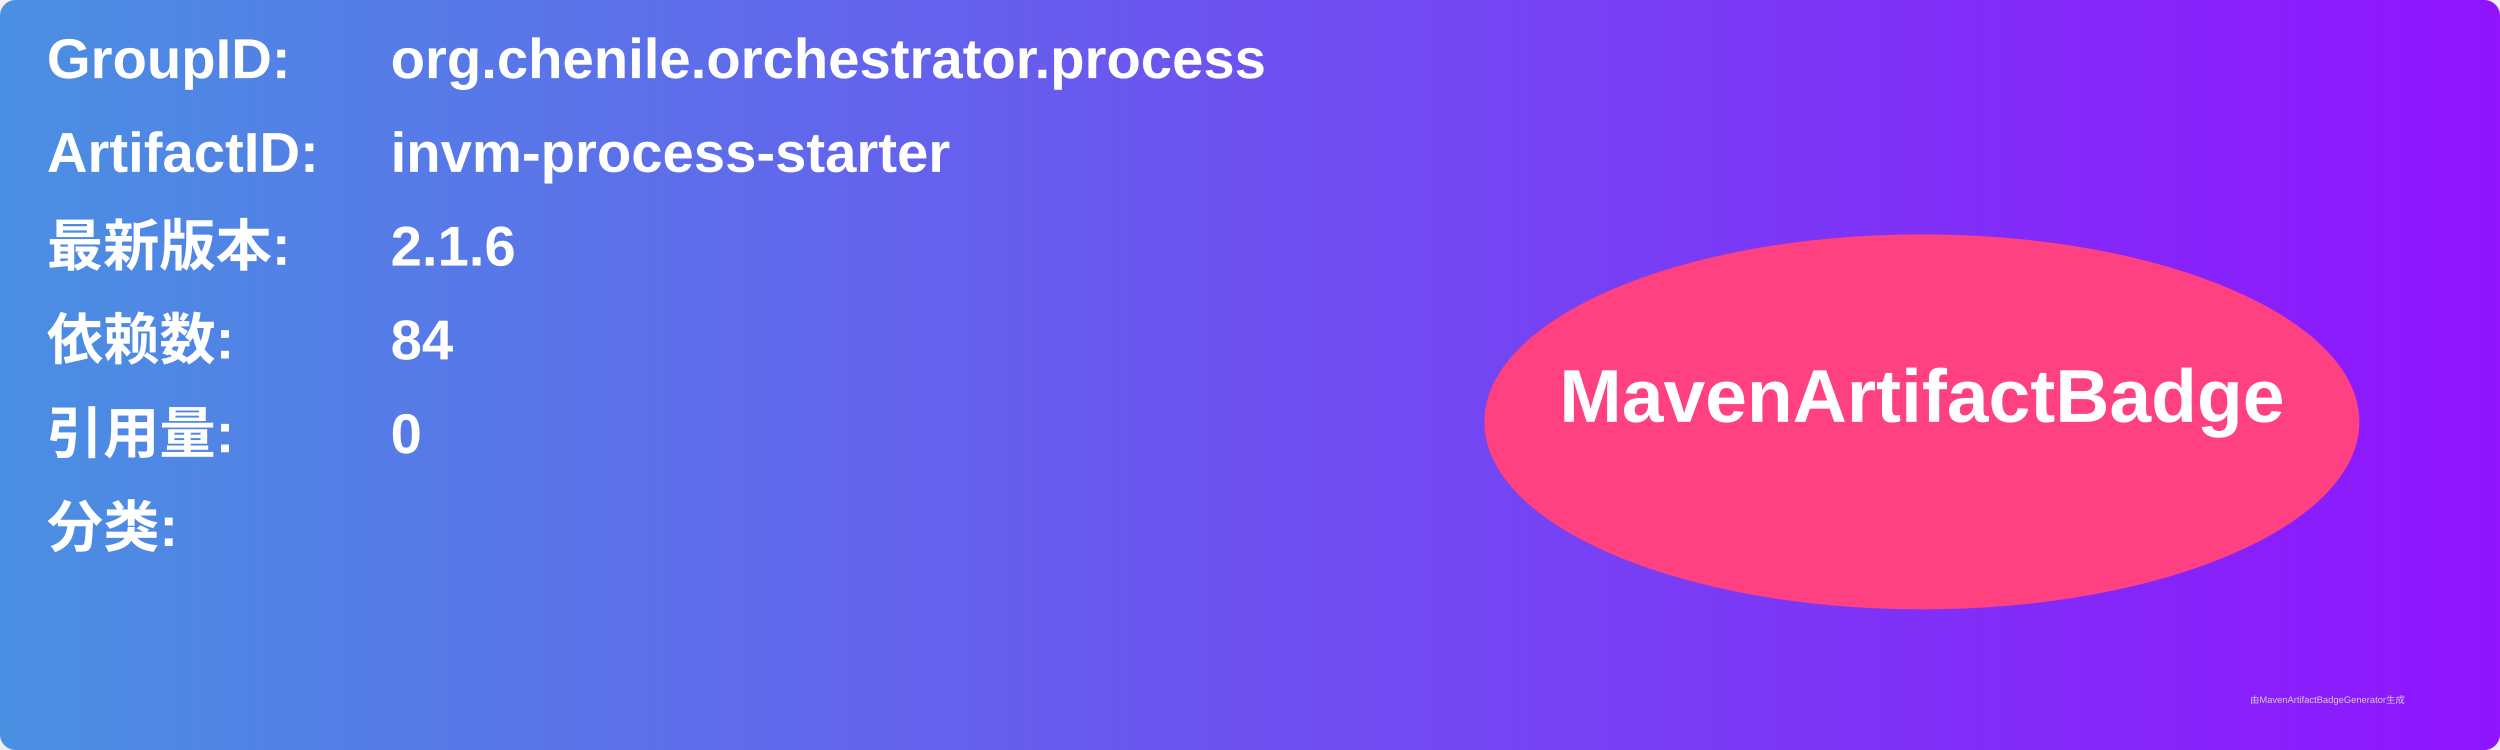
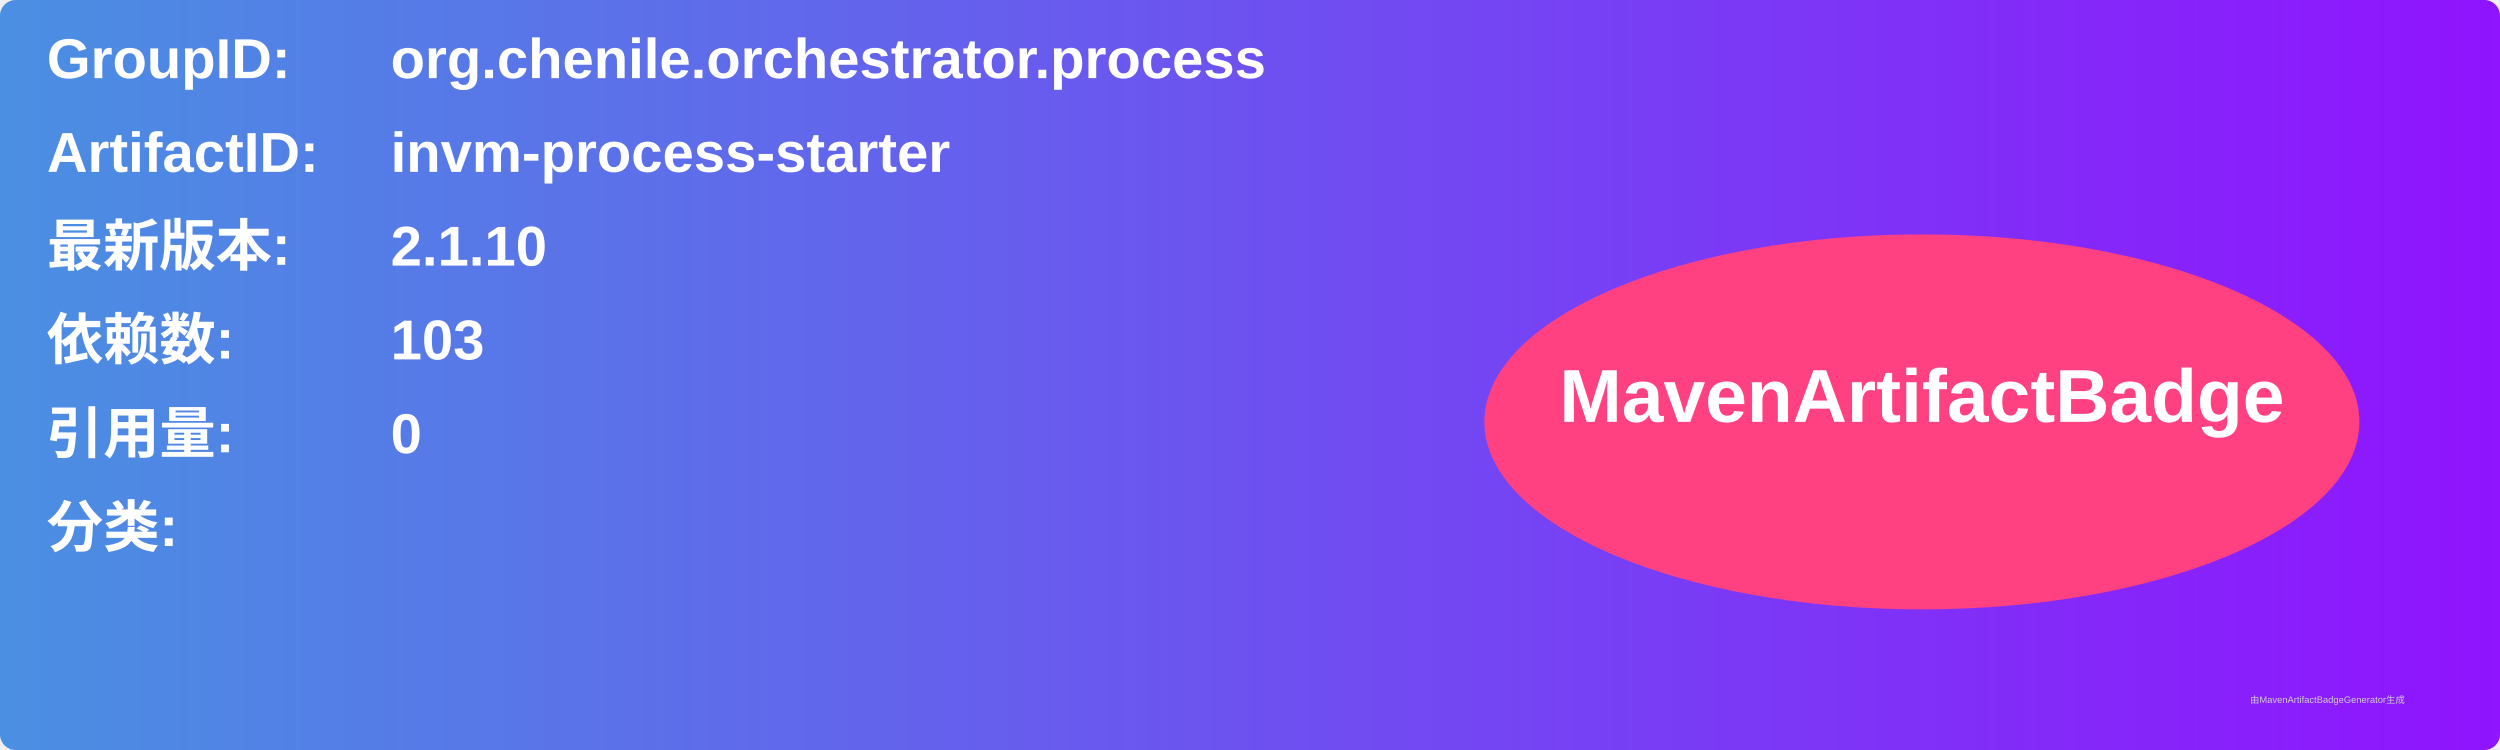
<svg xmlns="http://www.w3.org/2000/svg" width="800" height="240" viewBox="0 0 800 240">
  <linearGradient id="grad" x1="0%" y1="0%" x2="100%" y2="0%">
    <stop offset="0%" stop-color="#4a90e2" />
    <stop offset="100%" stop-color="#9013fe" />
  </linearGradient>
  <rect width="100%" height="100%" rx="5" ry="5" fill="url(#grad)" />
  <g transform="translate(15, 15)">
    <text x="0" y="10" font-family="Arial" font-size="18" fill="white" font-weight="bold" width="260">GroupID:</text>
    <text x="110" y="10" font-family="Arial" font-size="18" fill="white" font-weight="bold" width="460">org.chenile.orchestrator.process</text>
    <text x="0" y="40" font-family="Arial" font-size="18" fill="white" font-weight="bold" width="260">ArtifactID:</text>
    <text x="110" y="40" font-family="Arial" font-size="18" fill="white" font-weight="bold" width="460">invm-process-starter</text>
    <text x="0" y="70" font-family="Arial" font-size="18" fill="white" font-weight="bold">最新版本:</text>
    <text x="110" y="70" font-family="Arial" font-size="18" fill="white" font-weight="bold">
-       <tspan font-weight="bold">2.1.6</tspan>
+       <tspan font-weight="bold">2.1.10</tspan>
    </text>
    <text x="0" y="100" font-family="Arial" font-size="18" fill="white" font-weight="bold">依赖数: </text>
    <text x="110" y="100" font-family="Arial" font-size="18" fill="white">
-       <tspan font-weight="bold">84</tspan>
+       <tspan font-weight="bold">103</tspan>
    </text>
    <text x="0" y="130" font-family="Arial" font-size="18" fill="white" font-weight="bold">引用量: </text>
    <text x="110" y="130" font-family="Arial" font-size="18" fill="white">
      <tspan font-weight="bold">0</tspan>
    </text>
    <text x="0" y="160" font-family="Arial" font-size="18" fill="white" font-weight="bold">分类:</text>
    <text x="10" y="190" font-family="Arial" font-size="10" fill="white">
      <tspan font-weight="bold" />
    </text>
    <ellipse cx="600" cy="120" rx="140" ry="60" fill="#ff4081" />
    <text x="600" y="120" text-anchor="middle" font-family="Arial" font-size="24" fill="white" font-weight="bold">MavenArtifactBadge</text>
  </g>
  <text x="720" y="225" font-family="Arial" font-size="3" fill="#d0d0d0">由MavenArtifactBadgeGenerator生成</text>
</svg>
